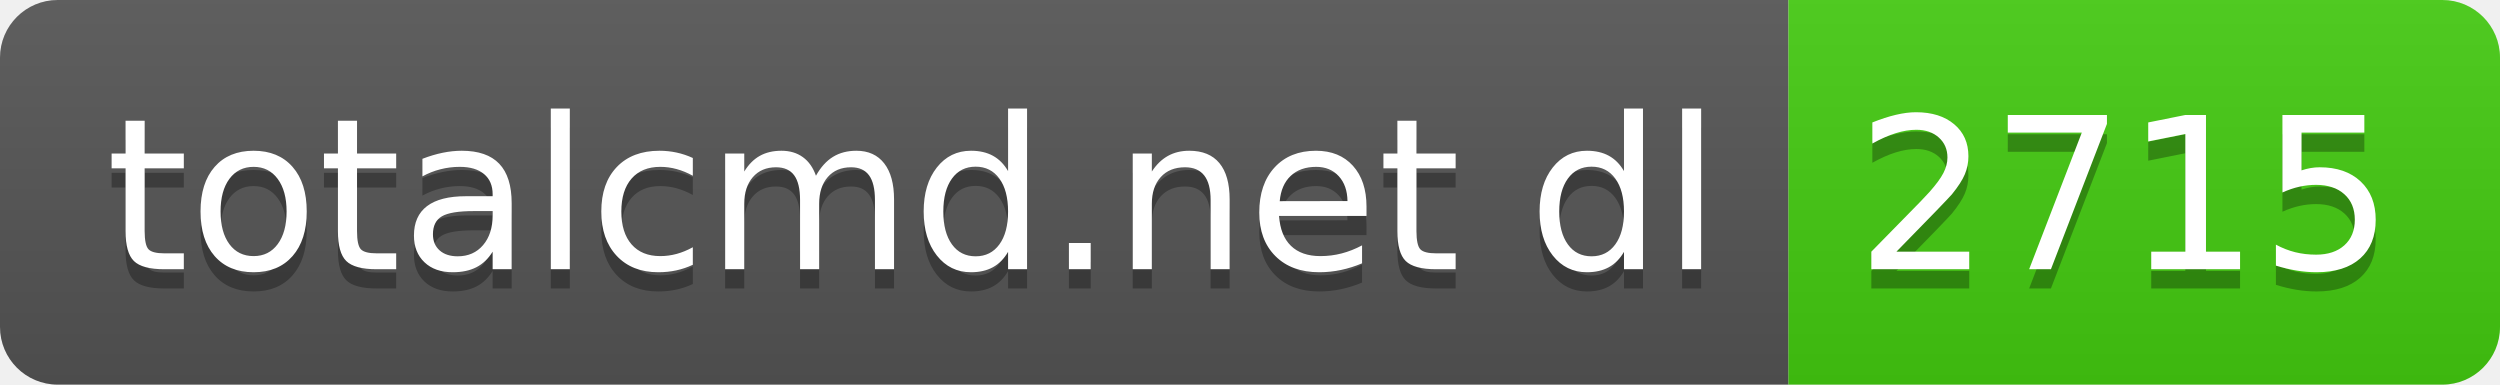
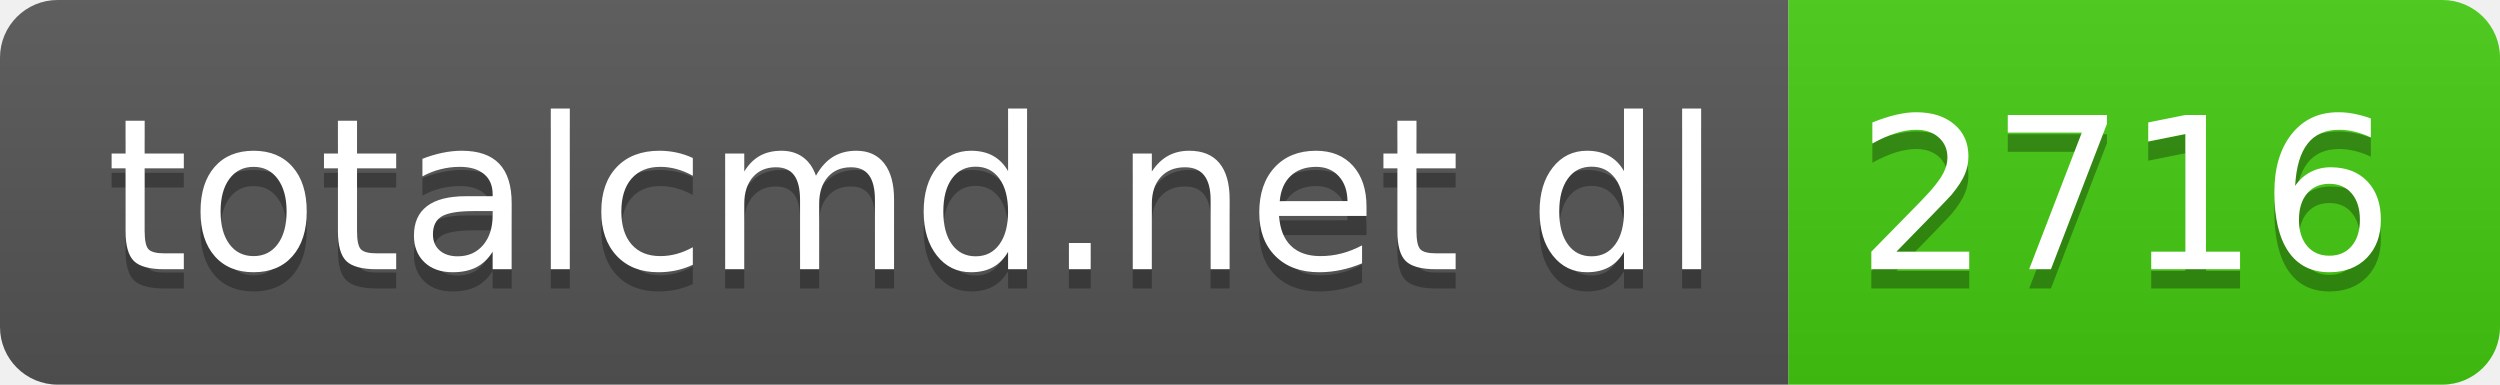
- <svg xmlns="http://www.w3.org/2000/svg" width="130" height="20" role="img" aria-label="totalcmd.net dl: 2715">
+ <svg xmlns="http://www.w3.org/2000/svg" width="130" height="20" role="img" aria-label="totalcmd.net dl: 2716">
  <linearGradient id="s" x2="0" y2="100%">
    <stop offset="0" stop-color="#bbb" stop-opacity=".1" />
    <stop offset="1" stop-opacity=".1" />
  </linearGradient>
  <clipPath id="r">
    <rect width="130" height="20" rx="3" fill="#fff" />
  </clipPath>
  <g clip-path="url(#r)">
    <rect width="93" height="20" fill="#555" />
    <rect x="93" width="37" height="20" fill="#4c1" />
    <rect width="130" height="20" fill="url(#s)" />
  </g>
  <g fill="#fff" text-anchor="middle" font-family="Verdana,Geneva,DejaVu Sans,sans-serif" text-rendering="geometricPrecision" font-size="110">
    <text aria-hidden="true" x="475" y="150" fill="#010101" fill-opacity=".3" transform="scale(.1)" textLength="830">totalcmd.net dl</text>
    <text x="475" y="140" transform="scale(.1)" fill="#fff" textLength="830">totalcmd.net dl</text>
-     <text aria-hidden="true" x="1105" y="150" fill="#010101" fill-opacity=".3" transform="scale(.1)" textLength="270">2715</text>
-     <text x="1105" y="140" transform="scale(.1)" fill="#fff" textLength="270">2715</text>
+     <text aria-hidden="true" x="1105" y="150" fill="#010101" fill-opacity=".3" transform="scale(.1)" textLength="270">2716</text>
+     <text x="1105" y="140" transform="scale(.1)" fill="#fff" textLength="270">2716</text>
  </g>
</svg>
